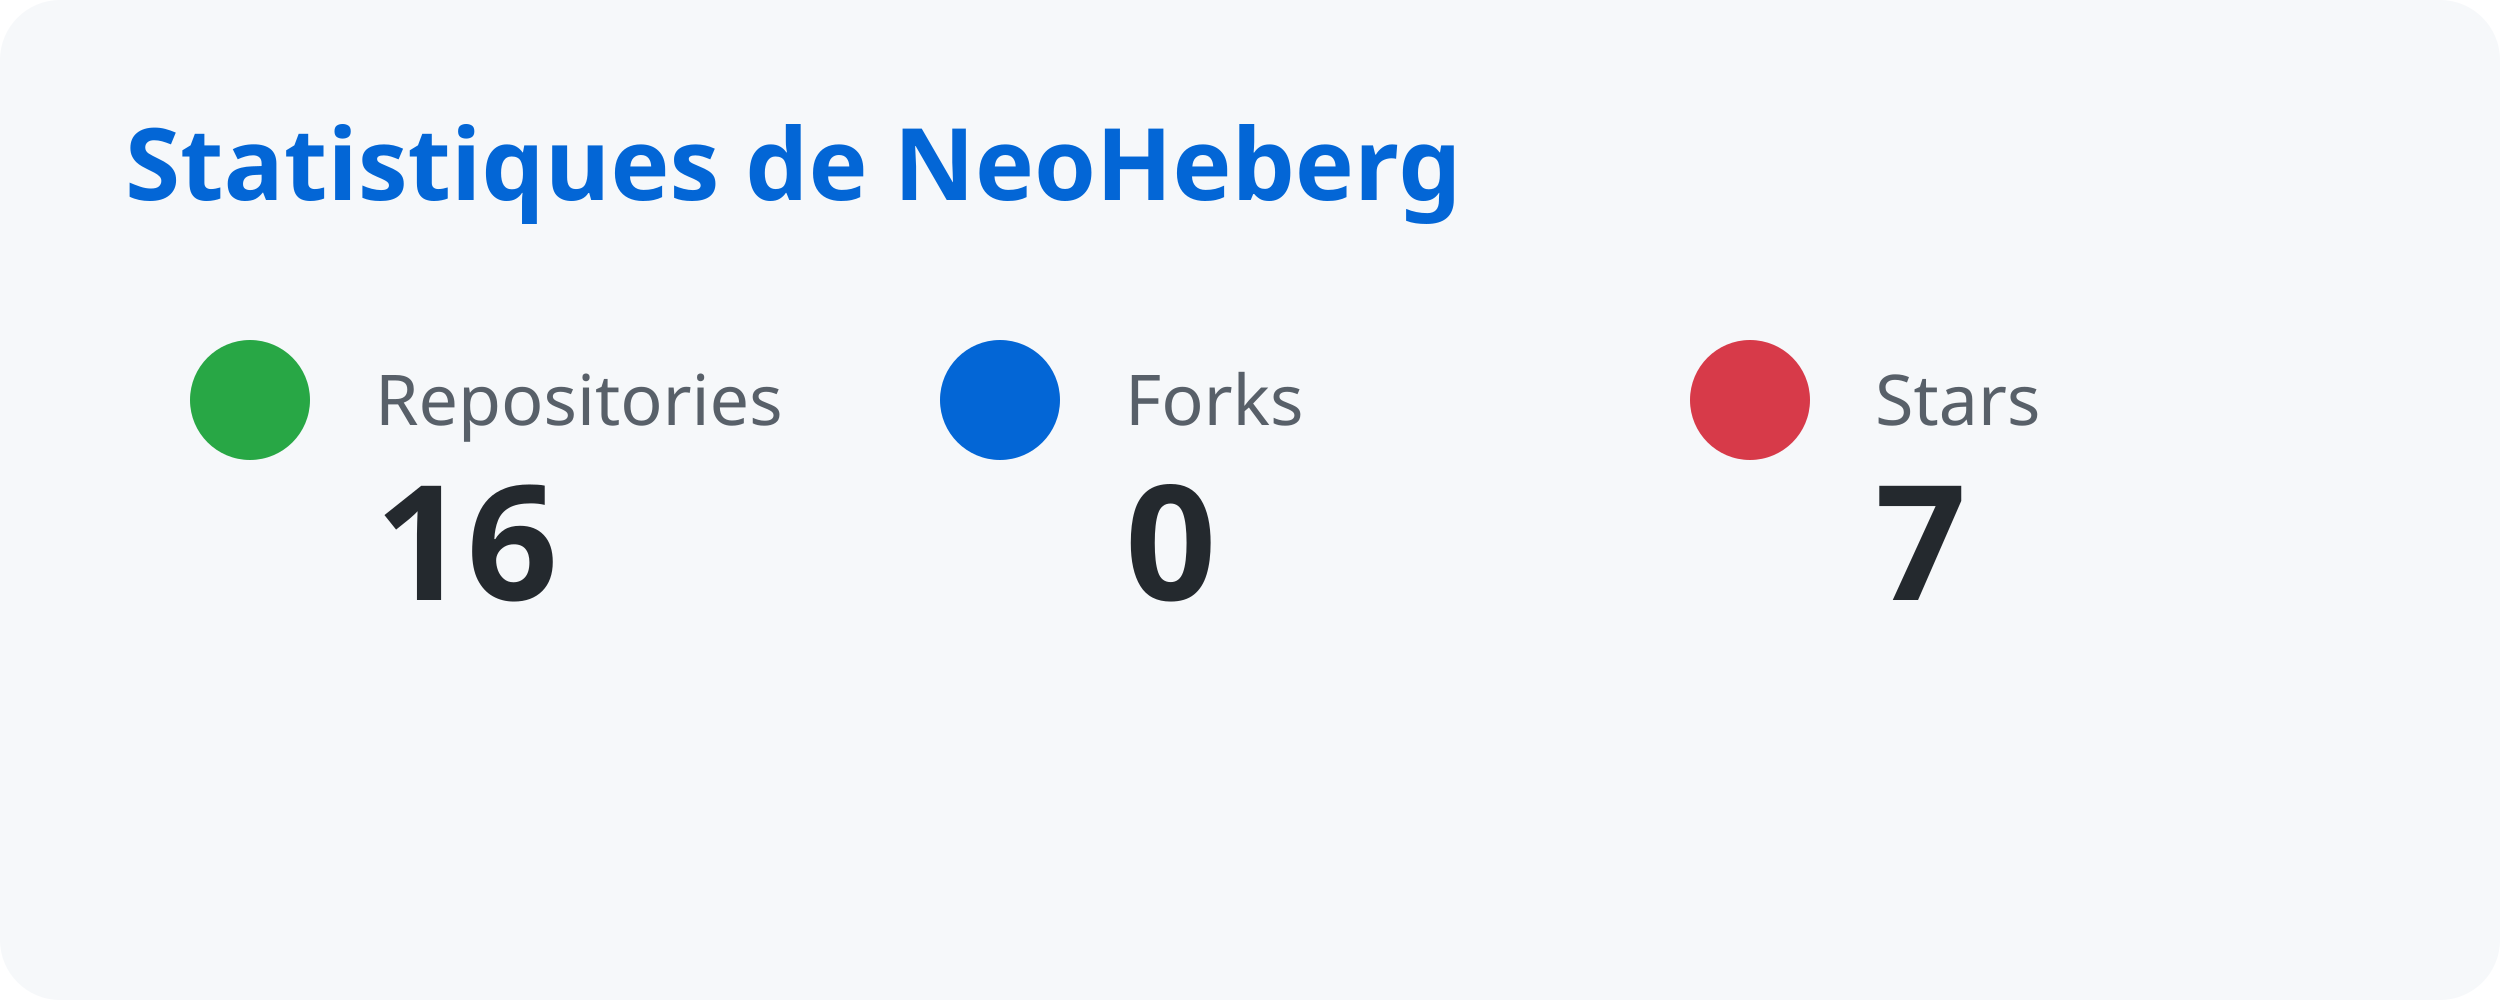
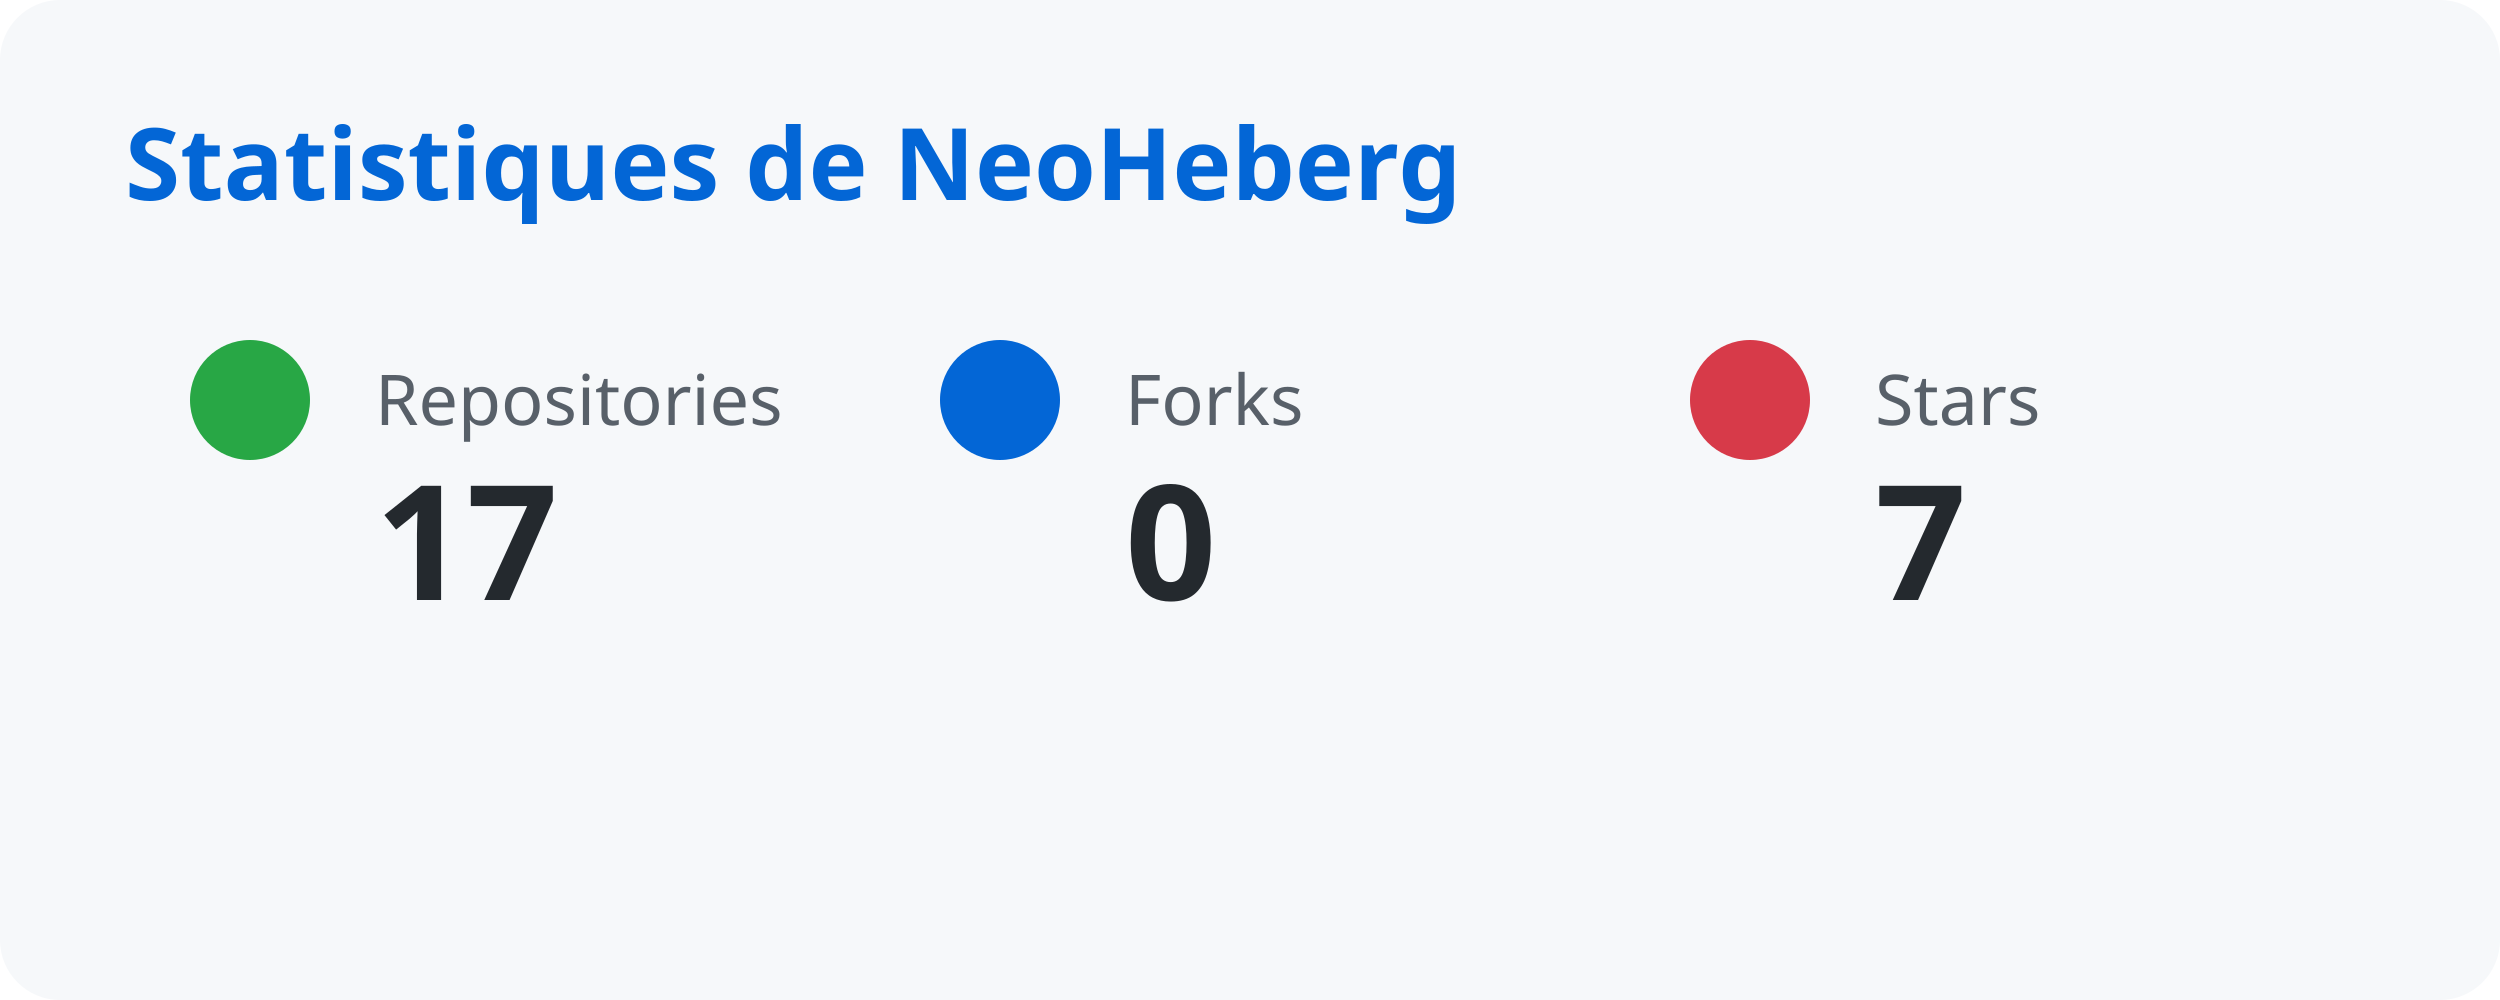
<svg xmlns="http://www.w3.org/2000/svg" width="500" height="200">
  <style>
      text { font-family: system-ui, sans-serif; }
      .title { fill: #0366d6; font-size: 20px; font-weight: bold; }
      .label { fill: #586069; font-size: 14px; }
      .number { fill: #24292e; font-size: 32px; font-weight: bold; }
    </style>
  <rect width="100%" height="100%" fill="#f6f8fa" rx="12" />
  <text x="25" y="40" class="title">Statistiques de NeoHeberg</text>
  <circle cx="50" cy="80" r="12" fill="#28a745" />
  <text x="75" y="85" class="label">Repositories</text>
-   <text x="75" y="120" class="number">16</text>
+   <text x="75" y="120" class="number">17</text>
  <circle cx="200" cy="80" r="12" fill="#0366d6" />
  <text x="225" y="85" class="label">Forks</text>
  <text x="225" y="120" class="number">0</text>
  <circle cx="350" cy="80" r="12" fill="#d73a49" />
  <text x="375" y="85" class="label">Stars</text>
  <text x="375" y="120" class="number">7</text>
</svg>
